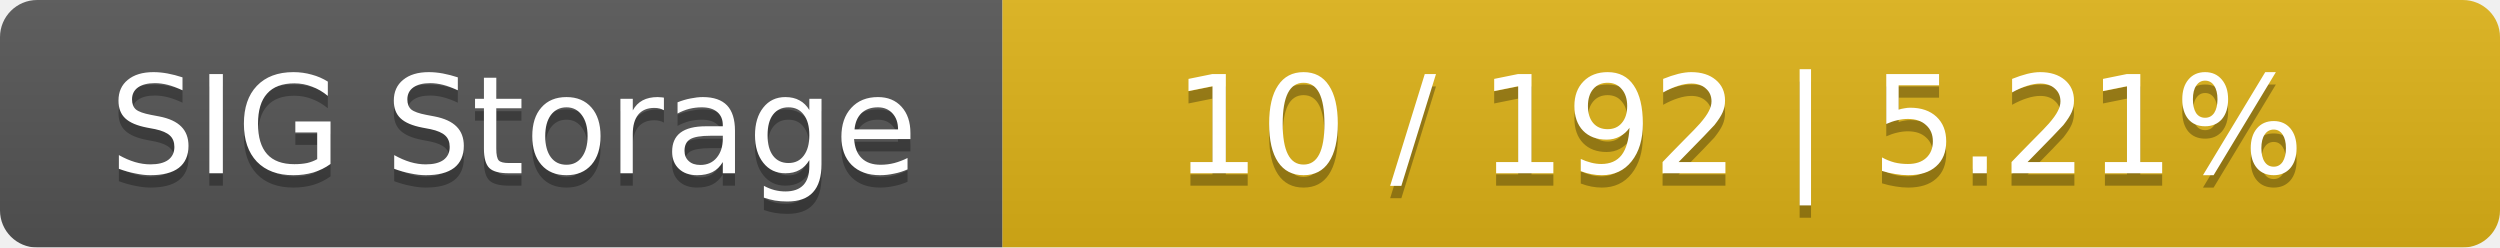
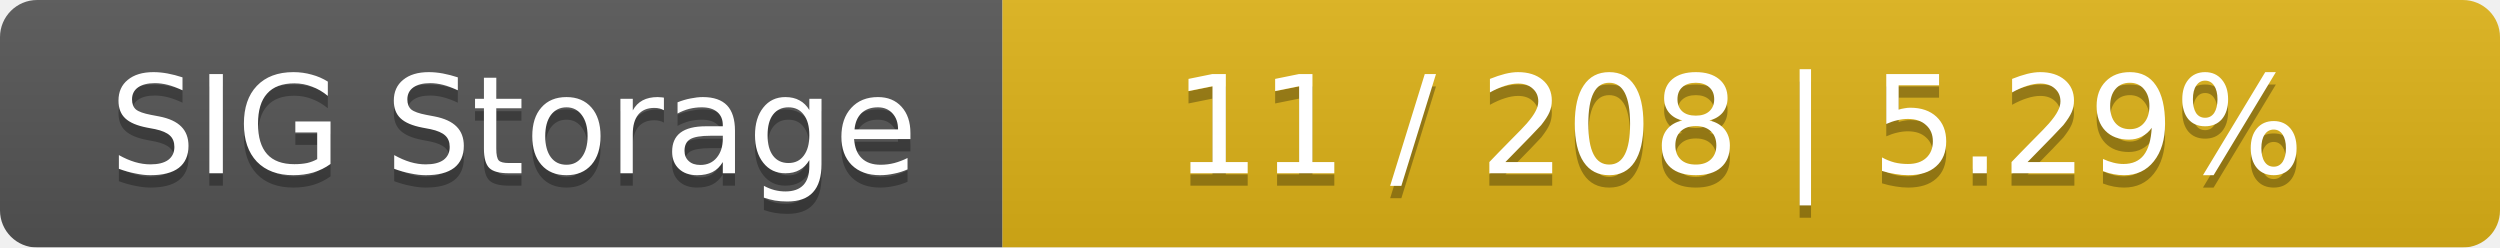
<svg xmlns="http://www.w3.org/2000/svg" width="202" height="20">
  <linearGradient id="smooth" x2="0" y2="100%">
    <stop offset="0" stop-color="#bbb" stop-opacity=".1" />
    <stop offset="1" stop-opacity=".1" />
  </linearGradient>
  <mask id="round">
    <rect width="202" height="20" rx="3" fill="#fff" />
  </mask>
  <g mask="url(#round)">
    <rect width="81" height="20" fill="#555" />
    <rect x="81" width="121" height="20" fill="#dfb317" />
    <rect width="202" height="20" fill="url(#smooth)" />
  </g>
  <g fill="#fff" text-anchor="middle" font-family="DejaVu Sans,Verdana,Geneva,sans-serif" font-size="11">
    <text x="41.5" y="15" fill="#010101" fill-opacity=".3">SIG Storage</text>
    <text x="41.5" y="14">SIG Storage</text>
-     <text x="140.5" y="15" fill="#010101" fill-opacity=".3">10 / 192    |    5.21%</text>
-     <text x="140.5" y="14">10 / 192    |    5.21%</text>
+     <text x="140.5" y="15" fill="#010101" fill-opacity=".3">11 / 208    |    5.29%</text>
+     <text x="140.5" y="14">11 / 208    |    5.29%</text>
  </g>
</svg>
